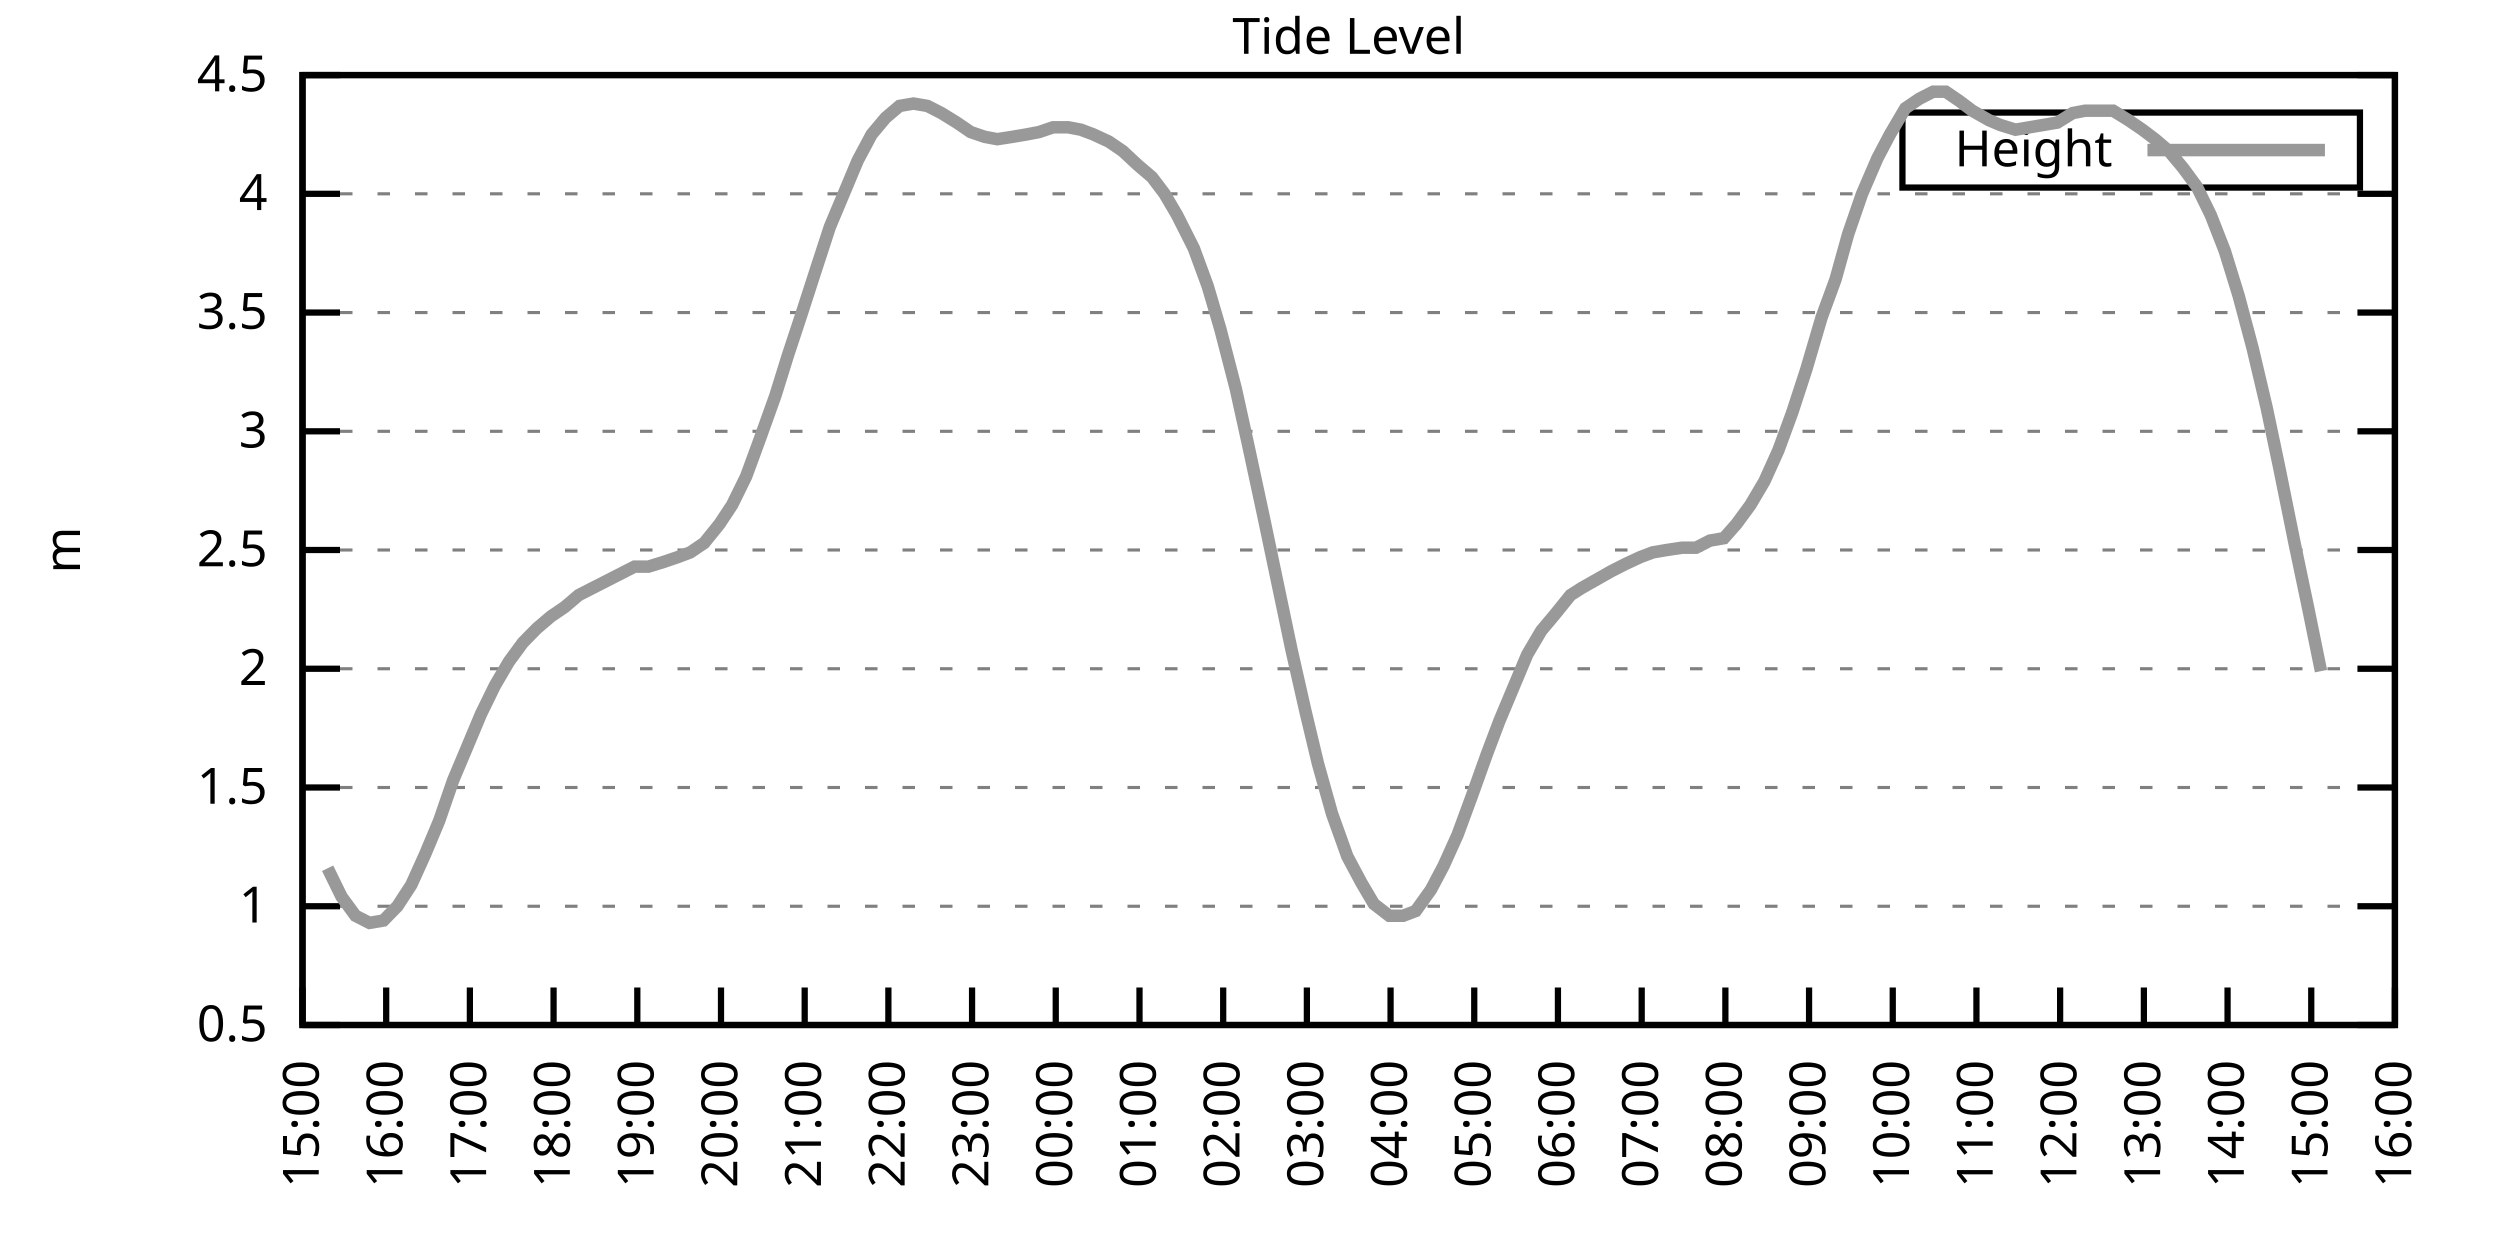
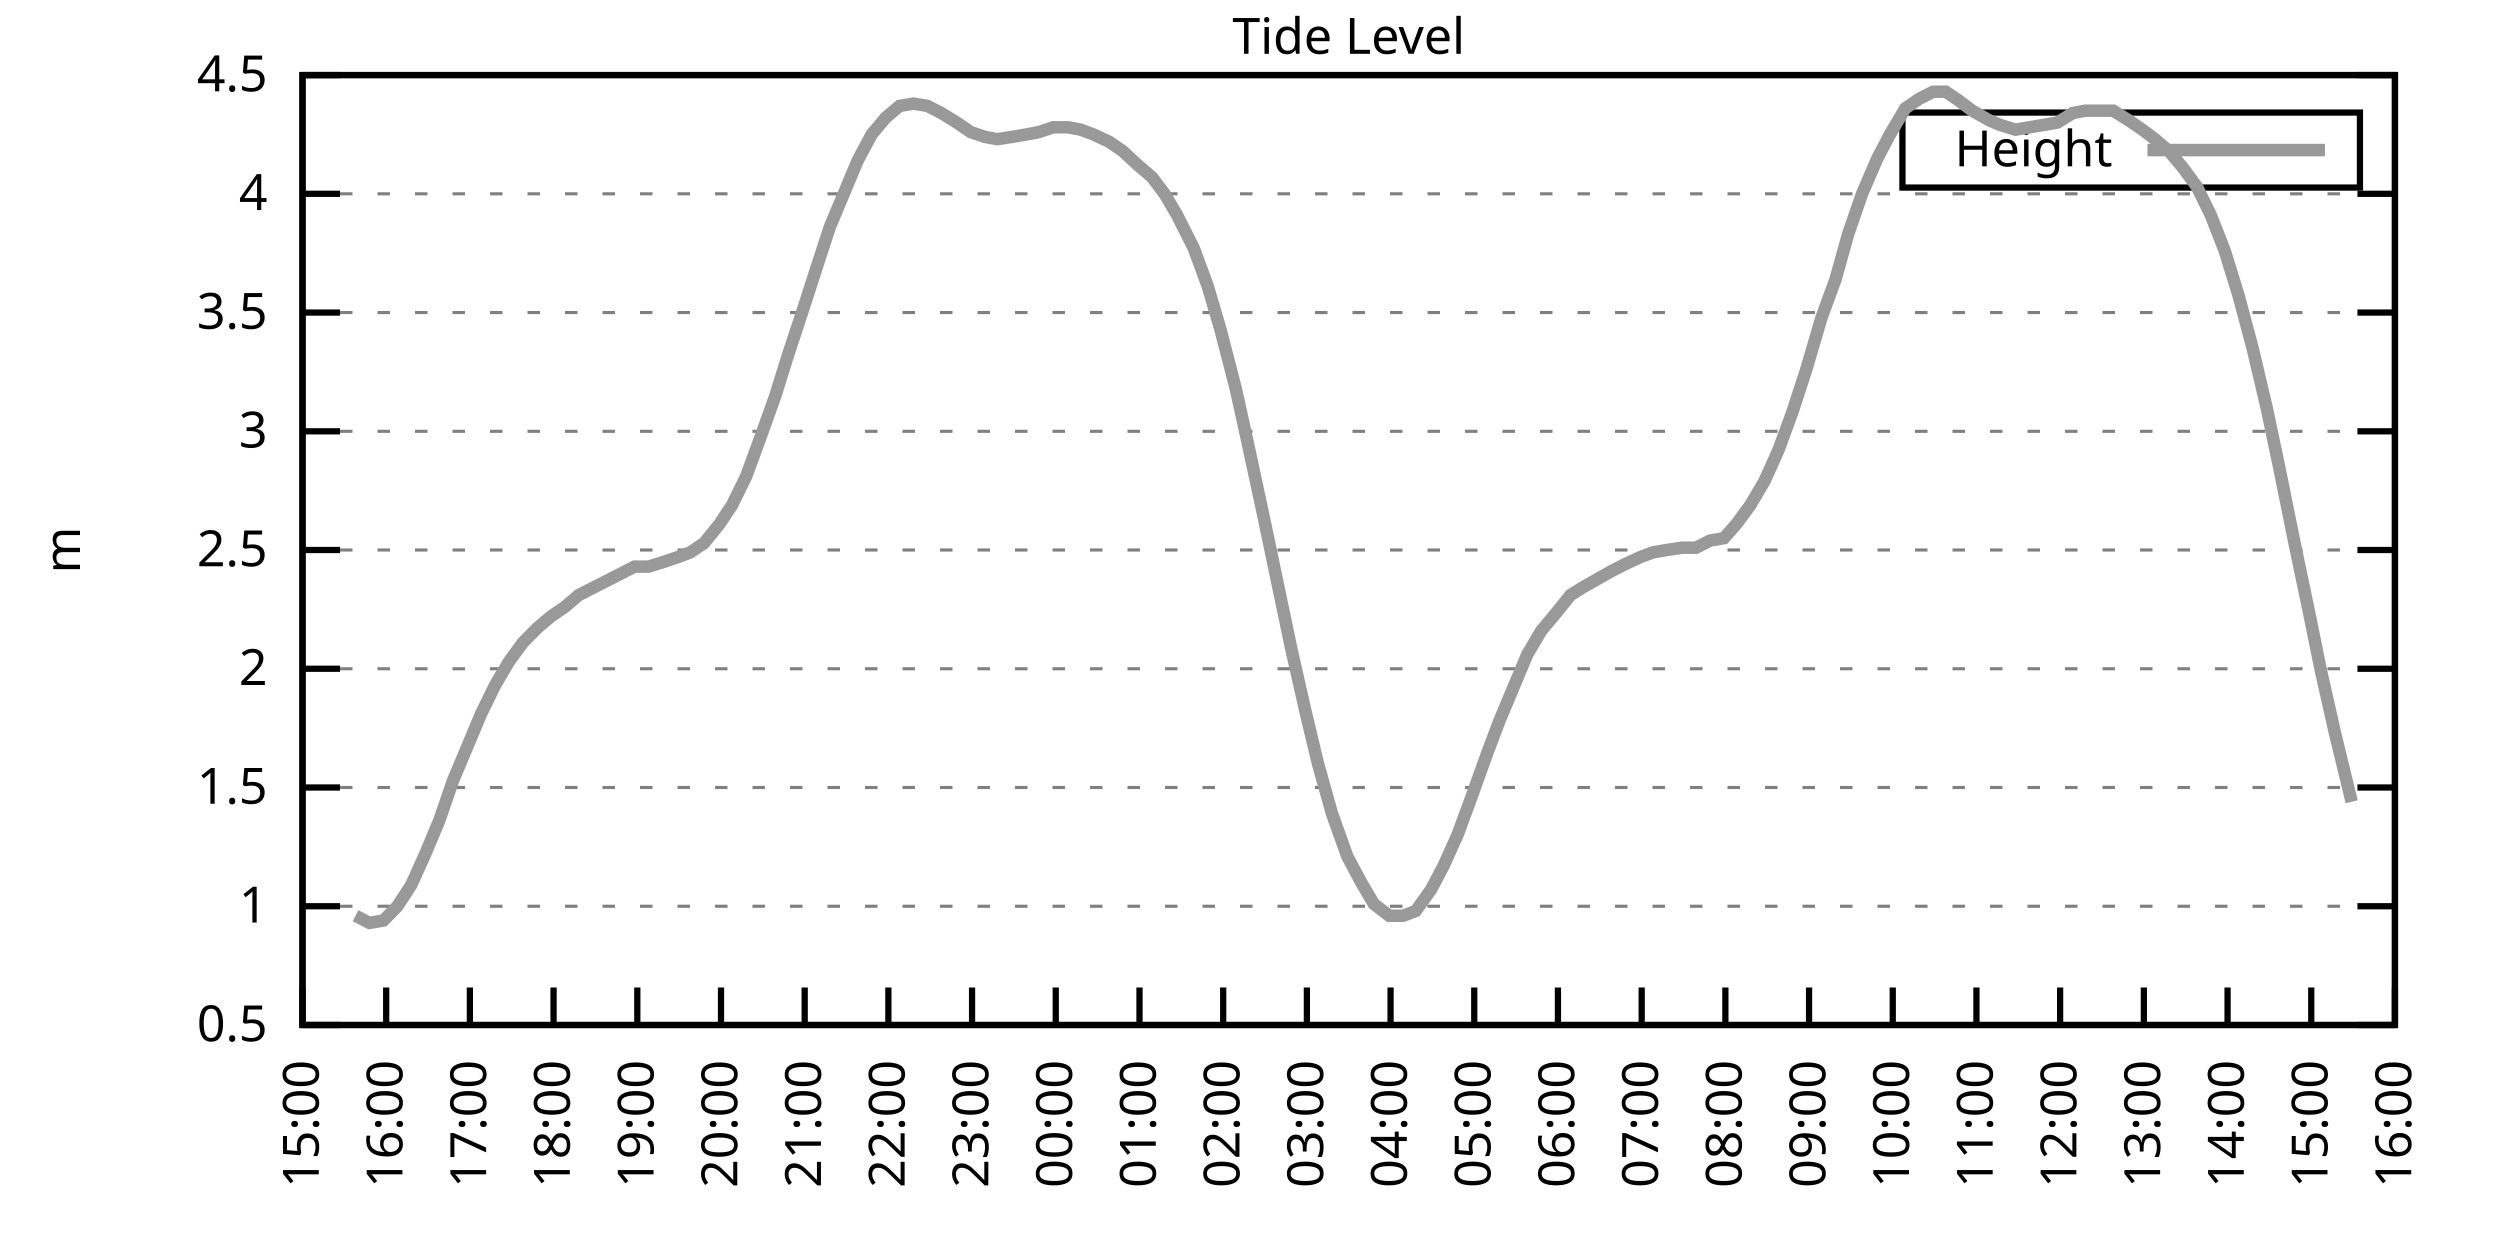
<svg xmlns="http://www.w3.org/2000/svg" xmlns:xlink="http://www.w3.org/1999/xlink" width="400" height="200" viewBox="0 0 400 200">
  <g id="gnuplot_canvas">
    <rect x="0" y="0" width="400" height="200" fill="none" />
    <defs>
      <circle id="gpDot" r="0.5" stroke-width="0.5" stroke="currentColor" />
      <path id="gpPt0" stroke-width="0.333" stroke="currentColor" d="M-1,0 h2 M0,-1 v2" />
      <path id="gpPt1" stroke-width="0.333" stroke="currentColor" d="M-1,-1 L1,1 M1,-1 L-1,1" />
      <path id="gpPt2" stroke-width="0.333" stroke="currentColor" d="M-1,0 L1,0 M0,-1 L0,1 M-1,-1 L1,1 M-1,1 L1,-1" />
      <rect id="gpPt3" stroke-width="0.333" stroke="currentColor" x="-1" y="-1" width="2" height="2" />
      <rect id="gpPt4" stroke-width="0.333" stroke="currentColor" fill="currentColor" x="-1" y="-1" width="2" height="2" />
      <circle id="gpPt5" stroke-width="0.333" stroke="currentColor" cx="0" cy="0" r="1" />
      <use xlink:href="#gpPt5" id="gpPt6" fill="currentColor" stroke="none" />
      <path id="gpPt7" stroke-width="0.333" stroke="currentColor" d="M0,-1.33 L-1.33,0.67 L1.33,0.67 z" />
      <use xlink:href="#gpPt7" id="gpPt8" fill="currentColor" stroke="none" />
      <use xlink:href="#gpPt7" id="gpPt9" stroke="currentColor" transform="rotate(180)" />
      <use xlink:href="#gpPt9" id="gpPt10" fill="currentColor" stroke="none" />
      <use xlink:href="#gpPt3" id="gpPt11" stroke="currentColor" transform="rotate(45)" />
      <use xlink:href="#gpPt11" id="gpPt12" fill="currentColor" stroke="none" />
      <path id="gpPt13" stroke-width="0.333" stroke="currentColor" d="M0,1.330 L1.265,0.411 L0.782,-1.067 L-0.782,-1.076 L-1.265,0.411 z" />
      <use xlink:href="#gpPt13" id="gpPt14" fill="currentColor" stroke="none" />
      <filter id="textbox" filterUnits="objectBoundingBox" x="0" y="0" height="1" width="1">
        <feFlood flood-color="white" flood-opacity="1" result="bgnd" />
        <feComposite in="SourceGraphic" in2="bgnd" operator="atop" />
      </filter>
      <filter id="greybox" filterUnits="objectBoundingBox" x="0" y="0" height="1" width="1">
        <feFlood flood-color="lightgrey" flood-opacity="1" result="grey" />
        <feComposite in="SourceGraphic" in2="grey" operator="atop" />
      </filter>
    </defs>
    <g fill="none" color="white" stroke="currentColor" stroke-width="1.00" stroke-linecap="butt" stroke-linejoin="miter">
</g>
    <g fill="none" color="black" stroke="currentColor" stroke-width="1.00" stroke-linecap="butt" stroke-linejoin="miter">
      <g stroke="none" shape-rendering="crispEdges">
        <polygon fill="rgb(255, 255, 255)" points="48.40,164.00 383.18,164.00 383.18,12.02 48.40,12.02 " />
      </g>
    </g>
    <g fill="none" color="black" stroke="currentColor" stroke-width="1.00" stroke-linecap="butt" stroke-linejoin="miter">
</g>
    <g fill="none" color="black" stroke="black" stroke-width="0.50" stroke-linecap="butt" stroke-linejoin="miter">
</g>
    <g fill="none" color="gray" stroke="currentColor" stroke-width="0.50" stroke-linecap="butt" stroke-linejoin="miter">
      <path stroke="gray" stroke-dasharray="2,4" class="gridline" d="M48.40,164.00 L383.19,164.00  " />
    </g>
    <g fill="none" color="gray" stroke="gray" stroke-width="1.00" stroke-linecap="butt" stroke-linejoin="miter">
</g>
    <g fill="none" color="black" stroke="currentColor" stroke-width="1.00" stroke-linecap="butt" stroke-linejoin="miter">
      <path stroke="black" d="M48.40,164.00 L54.40,164.00 M383.19,164.00 L377.19,164.00  " />
      <g transform="translate(42.80,166.60)" stroke="none" fill="black" font-family="Sans" font-size="8.00" text-anchor="end">
        <text>
          <tspan font-family="Sans"> 0.5</tspan>
        </text>
      </g>
    </g>
    <g fill="none" color="black" stroke="currentColor" stroke-width="1.00" stroke-linecap="butt" stroke-linejoin="miter">
</g>
    <g fill="none" color="black" stroke="black" stroke-width="0.50" stroke-linecap="butt" stroke-linejoin="miter">
</g>
    <g fill="none" color="gray" stroke="currentColor" stroke-width="0.50" stroke-linecap="butt" stroke-linejoin="miter">
      <path stroke="gray" stroke-dasharray="2,4" class="gridline" d="M48.40,145.00 L383.19,145.00  " />
    </g>
    <g fill="none" color="gray" stroke="gray" stroke-width="1.00" stroke-linecap="butt" stroke-linejoin="miter">
</g>
    <g fill="none" color="black" stroke="currentColor" stroke-width="1.00" stroke-linecap="butt" stroke-linejoin="miter">
      <path stroke="black" d="M48.40,145.00 L54.40,145.00 M383.19,145.00 L377.19,145.00  " />
      <g transform="translate(42.80,147.60)" stroke="none" fill="black" font-family="Sans" font-size="8.00" text-anchor="end">
        <text>
          <tspan font-family="Sans"> 1</tspan>
        </text>
      </g>
    </g>
    <g fill="none" color="black" stroke="currentColor" stroke-width="1.00" stroke-linecap="butt" stroke-linejoin="miter">
</g>
    <g fill="none" color="black" stroke="black" stroke-width="0.50" stroke-linecap="butt" stroke-linejoin="miter">
</g>
    <g fill="none" color="gray" stroke="currentColor" stroke-width="0.50" stroke-linecap="butt" stroke-linejoin="miter">
      <path stroke="gray" stroke-dasharray="2,4" class="gridline" d="M48.40,126.00 L383.19,126.00  " />
    </g>
    <g fill="none" color="gray" stroke="gray" stroke-width="1.00" stroke-linecap="butt" stroke-linejoin="miter">
</g>
    <g fill="none" color="black" stroke="currentColor" stroke-width="1.00" stroke-linecap="butt" stroke-linejoin="miter">
      <path stroke="black" d="M48.40,126.00 L54.40,126.00 M383.19,126.00 L377.19,126.00  " />
      <g transform="translate(42.80,128.60)" stroke="none" fill="black" font-family="Sans" font-size="8.00" text-anchor="end">
        <text>
          <tspan font-family="Sans"> 1.5</tspan>
        </text>
      </g>
    </g>
    <g fill="none" color="black" stroke="currentColor" stroke-width="1.00" stroke-linecap="butt" stroke-linejoin="miter">
</g>
    <g fill="none" color="black" stroke="black" stroke-width="0.50" stroke-linecap="butt" stroke-linejoin="miter">
</g>
    <g fill="none" color="gray" stroke="currentColor" stroke-width="0.50" stroke-linecap="butt" stroke-linejoin="miter">
      <path stroke="gray" stroke-dasharray="2,4" class="gridline" d="M48.40,107.00 L383.19,107.00  " />
    </g>
    <g fill="none" color="gray" stroke="gray" stroke-width="1.00" stroke-linecap="butt" stroke-linejoin="miter">
</g>
    <g fill="none" color="black" stroke="currentColor" stroke-width="1.00" stroke-linecap="butt" stroke-linejoin="miter">
      <path stroke="black" d="M48.40,107.00 L54.40,107.00 M383.19,107.00 L377.19,107.00  " />
      <g transform="translate(42.80,109.60)" stroke="none" fill="black" font-family="Sans" font-size="8.00" text-anchor="end">
        <text>
          <tspan font-family="Sans"> 2</tspan>
        </text>
      </g>
    </g>
    <g fill="none" color="black" stroke="currentColor" stroke-width="1.00" stroke-linecap="butt" stroke-linejoin="miter">
</g>
    <g fill="none" color="black" stroke="black" stroke-width="0.50" stroke-linecap="butt" stroke-linejoin="miter">
</g>
    <g fill="none" color="gray" stroke="currentColor" stroke-width="0.50" stroke-linecap="butt" stroke-linejoin="miter">
      <path stroke="gray" stroke-dasharray="2,4" class="gridline" d="M48.40,88.00 L383.19,88.00  " />
    </g>
    <g fill="none" color="gray" stroke="gray" stroke-width="1.00" stroke-linecap="butt" stroke-linejoin="miter">
</g>
    <g fill="none" color="black" stroke="currentColor" stroke-width="1.00" stroke-linecap="butt" stroke-linejoin="miter">
      <path stroke="black" d="M48.40,88.00 L54.40,88.00 M383.19,88.00 L377.19,88.00  " />
      <g transform="translate(42.80,90.60)" stroke="none" fill="black" font-family="Sans" font-size="8.00" text-anchor="end">
        <text>
          <tspan font-family="Sans"> 2.5</tspan>
        </text>
      </g>
    </g>
    <g fill="none" color="black" stroke="currentColor" stroke-width="1.00" stroke-linecap="butt" stroke-linejoin="miter">
</g>
    <g fill="none" color="black" stroke="black" stroke-width="0.50" stroke-linecap="butt" stroke-linejoin="miter">
</g>
    <g fill="none" color="gray" stroke="currentColor" stroke-width="0.50" stroke-linecap="butt" stroke-linejoin="miter">
      <path stroke="gray" stroke-dasharray="2,4" class="gridline" d="M48.40,69.01 L383.19,69.01  " />
    </g>
    <g fill="none" color="gray" stroke="gray" stroke-width="1.00" stroke-linecap="butt" stroke-linejoin="miter">
</g>
    <g fill="none" color="black" stroke="currentColor" stroke-width="1.00" stroke-linecap="butt" stroke-linejoin="miter">
      <path stroke="black" d="M48.40,69.01 L54.40,69.01 M383.19,69.01 L377.19,69.01  " />
      <g transform="translate(42.80,71.61)" stroke="none" fill="black" font-family="Sans" font-size="8.00" text-anchor="end">
        <text>
          <tspan font-family="Sans"> 3</tspan>
        </text>
      </g>
    </g>
    <g fill="none" color="black" stroke="currentColor" stroke-width="1.00" stroke-linecap="butt" stroke-linejoin="miter">
</g>
    <g fill="none" color="black" stroke="black" stroke-width="0.50" stroke-linecap="butt" stroke-linejoin="miter">
</g>
    <g fill="none" color="gray" stroke="currentColor" stroke-width="0.50" stroke-linecap="butt" stroke-linejoin="miter">
      <path stroke="gray" stroke-dasharray="2,4" class="gridline" d="M48.40,50.01 L383.19,50.01  " />
    </g>
    <g fill="none" color="gray" stroke="gray" stroke-width="1.00" stroke-linecap="butt" stroke-linejoin="miter">
</g>
    <g fill="none" color="black" stroke="currentColor" stroke-width="1.00" stroke-linecap="butt" stroke-linejoin="miter">
      <path stroke="black" d="M48.40,50.01 L54.40,50.01 M383.19,50.01 L377.19,50.01  " />
      <g transform="translate(42.80,52.61)" stroke="none" fill="black" font-family="Sans" font-size="8.00" text-anchor="end">
        <text>
          <tspan font-family="Sans"> 3.5</tspan>
        </text>
      </g>
    </g>
    <g fill="none" color="black" stroke="currentColor" stroke-width="1.00" stroke-linecap="butt" stroke-linejoin="miter">
</g>
    <g fill="none" color="black" stroke="black" stroke-width="0.50" stroke-linecap="butt" stroke-linejoin="miter">
</g>
    <g fill="none" color="gray" stroke="currentColor" stroke-width="0.50" stroke-linecap="butt" stroke-linejoin="miter">
      <path stroke="gray" stroke-dasharray="2,4" class="gridline" d="M48.40,31.01 L383.19,31.01  " />
    </g>
    <g fill="none" color="gray" stroke="gray" stroke-width="1.00" stroke-linecap="butt" stroke-linejoin="miter">
</g>
    <g fill="none" color="black" stroke="currentColor" stroke-width="1.00" stroke-linecap="butt" stroke-linejoin="miter">
      <path stroke="black" d="M48.40,31.01 L54.40,31.01 M383.19,31.01 L377.19,31.01  " />
      <g transform="translate(42.80,33.61)" stroke="none" fill="black" font-family="Sans" font-size="8.00" text-anchor="end">
        <text>
          <tspan font-family="Sans"> 4</tspan>
        </text>
      </g>
    </g>
    <g fill="none" color="black" stroke="currentColor" stroke-width="1.00" stroke-linecap="butt" stroke-linejoin="miter">
</g>
    <g fill="none" color="black" stroke="black" stroke-width="0.50" stroke-linecap="butt" stroke-linejoin="miter">
</g>
    <g fill="none" color="gray" stroke="currentColor" stroke-width="0.50" stroke-linecap="butt" stroke-linejoin="miter">
      <path stroke="gray" stroke-dasharray="2,4" class="gridline" d="M48.40,12.01 L383.19,12.01  " />
    </g>
    <g fill="none" color="gray" stroke="gray" stroke-width="1.00" stroke-linecap="butt" stroke-linejoin="miter">
</g>
    <g fill="none" color="black" stroke="currentColor" stroke-width="1.00" stroke-linecap="butt" stroke-linejoin="miter">
      <path stroke="black" d="M48.40,12.01 L54.40,12.01 M383.19,12.01 L377.19,12.01  " />
      <g transform="translate(42.80,14.61)" stroke="none" fill="black" font-family="Sans" font-size="8.00" text-anchor="end">
        <text>
          <tspan font-family="Sans"> 4.5</tspan>
        </text>
      </g>
    </g>
    <g fill="none" color="black" stroke="currentColor" stroke-width="1.00" stroke-linecap="butt" stroke-linejoin="miter">
      <path stroke="black" d="M48.40,164.00 L48.40,158.00  " />
      <g transform="translate(51.00,169.60) rotate(270.00)" stroke="none" fill="black" font-family="Sans" font-size="8.00" text-anchor="end">
        <text>
          <tspan font-family="Sans">15:00</tspan>
        </text>
      </g>
    </g>
    <g fill="none" color="black" stroke="currentColor" stroke-width="1.00" stroke-linecap="butt" stroke-linejoin="miter">
      <path stroke="black" d="M61.79,164.00 L61.79,158.00  " />
      <g transform="translate(64.39,169.60) rotate(270.00)" stroke="none" fill="black" font-family="Sans" font-size="8.00" text-anchor="end">
        <text>
          <tspan font-family="Sans">16:00</tspan>
        </text>
      </g>
    </g>
    <g fill="none" color="black" stroke="currentColor" stroke-width="1.00" stroke-linecap="butt" stroke-linejoin="miter">
      <path stroke="black" d="M75.18,164.00 L75.18,158.00  " />
      <g transform="translate(77.78,169.60) rotate(270.00)" stroke="none" fill="black" font-family="Sans" font-size="8.00" text-anchor="end">
        <text>
          <tspan font-family="Sans">17:00</tspan>
        </text>
      </g>
    </g>
    <g fill="none" color="black" stroke="currentColor" stroke-width="1.00" stroke-linecap="butt" stroke-linejoin="miter">
      <path stroke="black" d="M88.57,164.00 L88.57,158.00  " />
      <g transform="translate(91.17,169.60) rotate(270.00)" stroke="none" fill="black" font-family="Sans" font-size="8.00" text-anchor="end">
        <text>
          <tspan font-family="Sans">18:00</tspan>
        </text>
      </g>
    </g>
    <g fill="none" color="black" stroke="currentColor" stroke-width="1.00" stroke-linecap="butt" stroke-linejoin="miter">
      <path stroke="black" d="M101.97,164.00 L101.97,158.00  " />
      <g transform="translate(104.57,169.60) rotate(270.00)" stroke="none" fill="black" font-family="Sans" font-size="8.00" text-anchor="end">
        <text>
          <tspan font-family="Sans">19:00</tspan>
        </text>
      </g>
    </g>
    <g fill="none" color="black" stroke="currentColor" stroke-width="1.00" stroke-linecap="butt" stroke-linejoin="miter">
      <path stroke="black" d="M115.36,164.00 L115.36,158.00  " />
      <g transform="translate(117.96,169.60) rotate(270.00)" stroke="none" fill="black" font-family="Sans" font-size="8.00" text-anchor="end">
        <text>
          <tspan font-family="Sans">20:00</tspan>
        </text>
      </g>
    </g>
    <g fill="none" color="black" stroke="currentColor" stroke-width="1.00" stroke-linecap="butt" stroke-linejoin="miter">
      <path stroke="black" d="M128.75,164.00 L128.75,158.00  " />
      <g transform="translate(131.35,169.60) rotate(270.00)" stroke="none" fill="black" font-family="Sans" font-size="8.00" text-anchor="end">
        <text>
          <tspan font-family="Sans">21:00</tspan>
        </text>
      </g>
    </g>
    <g fill="none" color="black" stroke="currentColor" stroke-width="1.00" stroke-linecap="butt" stroke-linejoin="miter">
      <path stroke="black" d="M142.14,164.00 L142.14,158.00  " />
      <g transform="translate(144.74,169.60) rotate(270.00)" stroke="none" fill="black" font-family="Sans" font-size="8.00" text-anchor="end">
        <text>
          <tspan font-family="Sans">22:00</tspan>
        </text>
      </g>
    </g>
    <g fill="none" color="black" stroke="currentColor" stroke-width="1.00" stroke-linecap="butt" stroke-linejoin="miter">
      <path stroke="black" d="M155.53,164.00 L155.53,158.00  " />
      <g transform="translate(158.13,169.60) rotate(270.00)" stroke="none" fill="black" font-family="Sans" font-size="8.00" text-anchor="end">
        <text>
          <tspan font-family="Sans">23:00</tspan>
        </text>
      </g>
    </g>
    <g fill="none" color="black" stroke="currentColor" stroke-width="1.00" stroke-linecap="butt" stroke-linejoin="miter">
      <path stroke="black" d="M168.92,164.00 L168.92,158.00  " />
      <g transform="translate(171.52,169.60) rotate(270.00)" stroke="none" fill="black" font-family="Sans" font-size="8.00" text-anchor="end">
        <text>
          <tspan font-family="Sans">00:00</tspan>
        </text>
      </g>
    </g>
    <g fill="none" color="black" stroke="currentColor" stroke-width="1.00" stroke-linecap="butt" stroke-linejoin="miter">
      <path stroke="black" d="M182.32,164.00 L182.32,158.00  " />
      <g transform="translate(184.92,169.60) rotate(270.00)" stroke="none" fill="black" font-family="Sans" font-size="8.00" text-anchor="end">
        <text>
          <tspan font-family="Sans">01:00</tspan>
        </text>
      </g>
    </g>
    <g fill="none" color="black" stroke="currentColor" stroke-width="1.00" stroke-linecap="butt" stroke-linejoin="miter">
      <path stroke="black" d="M195.71,164.00 L195.71,158.00  " />
      <g transform="translate(198.31,169.60) rotate(270.00)" stroke="none" fill="black" font-family="Sans" font-size="8.00" text-anchor="end">
        <text>
          <tspan font-family="Sans">02:00</tspan>
        </text>
      </g>
    </g>
    <g fill="none" color="black" stroke="currentColor" stroke-width="1.00" stroke-linecap="butt" stroke-linejoin="miter">
      <path stroke="black" d="M209.10,164.00 L209.10,158.00  " />
      <g transform="translate(211.70,169.60) rotate(270.00)" stroke="none" fill="black" font-family="Sans" font-size="8.00" text-anchor="end">
        <text>
          <tspan font-family="Sans">03:00</tspan>
        </text>
      </g>
    </g>
    <g fill="none" color="black" stroke="currentColor" stroke-width="1.00" stroke-linecap="butt" stroke-linejoin="miter">
      <path stroke="black" d="M222.49,164.00 L222.49,158.00  " />
      <g transform="translate(225.09,169.60) rotate(270.00)" stroke="none" fill="black" font-family="Sans" font-size="8.00" text-anchor="end">
        <text>
          <tspan font-family="Sans">04:00</tspan>
        </text>
      </g>
    </g>
    <g fill="none" color="black" stroke="currentColor" stroke-width="1.00" stroke-linecap="butt" stroke-linejoin="miter">
      <path stroke="black" d="M235.88,164.00 L235.88,158.00  " />
      <g transform="translate(238.48,169.60) rotate(270.00)" stroke="none" fill="black" font-family="Sans" font-size="8.00" text-anchor="end">
        <text>
          <tspan font-family="Sans">05:00</tspan>
        </text>
      </g>
    </g>
    <g fill="none" color="black" stroke="currentColor" stroke-width="1.00" stroke-linecap="butt" stroke-linejoin="miter">
      <path stroke="black" d="M249.27,164.00 L249.27,158.00  " />
      <g transform="translate(251.87,169.60) rotate(270.00)" stroke="none" fill="black" font-family="Sans" font-size="8.00" text-anchor="end">
        <text>
          <tspan font-family="Sans">06:00</tspan>
        </text>
      </g>
    </g>
    <g fill="none" color="black" stroke="currentColor" stroke-width="1.00" stroke-linecap="butt" stroke-linejoin="miter">
      <path stroke="black" d="M262.67,164.00 L262.67,158.00  " />
      <g transform="translate(265.27,169.60) rotate(270.00)" stroke="none" fill="black" font-family="Sans" font-size="8.00" text-anchor="end">
        <text>
          <tspan font-family="Sans">07:00</tspan>
        </text>
      </g>
    </g>
    <g fill="none" color="black" stroke="currentColor" stroke-width="1.00" stroke-linecap="butt" stroke-linejoin="miter">
      <path stroke="black" d="M276.06,164.00 L276.06,158.00  " />
      <g transform="translate(278.66,169.60) rotate(270.00)" stroke="none" fill="black" font-family="Sans" font-size="8.00" text-anchor="end">
        <text>
          <tspan font-family="Sans">08:00</tspan>
        </text>
      </g>
    </g>
    <g fill="none" color="black" stroke="currentColor" stroke-width="1.00" stroke-linecap="butt" stroke-linejoin="miter">
      <path stroke="black" d="M289.45,164.00 L289.45,158.00  " />
      <g transform="translate(292.05,169.60) rotate(270.00)" stroke="none" fill="black" font-family="Sans" font-size="8.00" text-anchor="end">
        <text>
          <tspan font-family="Sans">09:00</tspan>
        </text>
      </g>
    </g>
    <g fill="none" color="black" stroke="currentColor" stroke-width="1.00" stroke-linecap="butt" stroke-linejoin="miter">
      <path stroke="black" d="M302.84,164.00 L302.84,158.00  " />
      <g transform="translate(305.44,169.60) rotate(270.00)" stroke="none" fill="black" font-family="Sans" font-size="8.00" text-anchor="end">
        <text>
          <tspan font-family="Sans">10:00</tspan>
        </text>
      </g>
    </g>
    <g fill="none" color="black" stroke="currentColor" stroke-width="1.00" stroke-linecap="butt" stroke-linejoin="miter">
      <path stroke="black" d="M316.23,164.00 L316.23,158.00  " />
      <g transform="translate(318.83,169.60) rotate(270.00)" stroke="none" fill="black" font-family="Sans" font-size="8.00" text-anchor="end">
        <text>
          <tspan font-family="Sans">11:00</tspan>
        </text>
      </g>
    </g>
    <g fill="none" color="black" stroke="currentColor" stroke-width="1.00" stroke-linecap="butt" stroke-linejoin="miter">
      <path stroke="black" d="M329.62,164.00 L329.62,158.00  " />
      <g transform="translate(332.22,169.60) rotate(270.00)" stroke="none" fill="black" font-family="Sans" font-size="8.00" text-anchor="end">
        <text>
          <tspan font-family="Sans">12:00</tspan>
        </text>
      </g>
    </g>
    <g fill="none" color="black" stroke="currentColor" stroke-width="1.00" stroke-linecap="butt" stroke-linejoin="miter">
      <path stroke="black" d="M343.02,164.00 L343.02,158.00  " />
      <g transform="translate(345.62,169.60) rotate(270.00)" stroke="none" fill="black" font-family="Sans" font-size="8.00" text-anchor="end">
        <text>
          <tspan font-family="Sans">13:00</tspan>
        </text>
      </g>
    </g>
    <g fill="none" color="black" stroke="currentColor" stroke-width="1.00" stroke-linecap="butt" stroke-linejoin="miter">
      <path stroke="black" d="M356.41,164.00 L356.41,158.00  " />
      <g transform="translate(359.01,169.60) rotate(270.00)" stroke="none" fill="black" font-family="Sans" font-size="8.00" text-anchor="end">
        <text>
          <tspan font-family="Sans">14:00</tspan>
        </text>
      </g>
    </g>
    <g fill="none" color="black" stroke="currentColor" stroke-width="1.00" stroke-linecap="butt" stroke-linejoin="miter">
      <path stroke="black" d="M369.80,164.00 L369.80,158.00  " />
      <g transform="translate(372.40,169.60) rotate(270.00)" stroke="none" fill="black" font-family="Sans" font-size="8.00" text-anchor="end">
        <text>
          <tspan font-family="Sans">15:00</tspan>
        </text>
      </g>
    </g>
    <g fill="none" color="black" stroke="currentColor" stroke-width="1.00" stroke-linecap="butt" stroke-linejoin="miter">
      <path stroke="black" d="M383.19,164.00 L383.19,158.00  " />
      <g transform="translate(385.79,169.60) rotate(270.00)" stroke="none" fill="black" font-family="Sans" font-size="8.00" text-anchor="end">
        <text>
          <tspan font-family="Sans">16:00</tspan>
        </text>
      </g>
    </g>
    <g fill="none" color="black" stroke="currentColor" stroke-width="1.00" stroke-linecap="butt" stroke-linejoin="miter">
</g>
    <g fill="none" color="black" stroke="currentColor" stroke-width="1.00" stroke-linecap="butt" stroke-linejoin="miter">
      <path stroke="black" d="M48.40,12.01 L48.40,164.00 L383.19,164.00 L383.19,12.01 L48.40,12.01 Z  " />
    </g>
    <g fill="none" color="black" stroke="currentColor" stroke-width="1.00" stroke-linecap="butt" stroke-linejoin="miter">
</g>
    <g fill="none" color="black" stroke="currentColor" stroke-width="1.00" stroke-linecap="butt" stroke-linejoin="miter">
      <path stroke="black" d="M304.39,30.01 L304.39,18.01 L377.59,18.01 L377.59,30.01 L304.39,30.01 Z  " />
    </g>
    <g id="Tide_level_plot_1">
      <g fill="none" color="white" stroke="black" stroke-width="2.00" stroke-linecap="butt" stroke-linejoin="miter">
</g>
      <g fill="none" color="black" stroke="currentColor" stroke-width="2.00" stroke-linecap="butt" stroke-linejoin="miter">
        <g transform="translate(337.99,26.61)" stroke="none" fill="black" font-family="Sans" font-size="8.00" text-anchor="end">
          <text>
            <tspan font-family="Sans">Height</tspan>
          </text>
        </g>
      </g>
      <g fill="none" color="black" stroke="currentColor" stroke-width="2.00" stroke-linecap="butt" stroke-linejoin="miter">
-         <path stroke="rgb(153, 153, 153)" d="M343.59,24.01 L371.99,24.01 M52.42,138.92 L54.65,143.48 L56.88,146.52 L59.11,147.66 L61.35,147.28 L63.58,145.00   L65.81,141.58 L68.04,136.64 L70.27,131.32 L72.50,124.86 L74.74,119.54 L76.97,114.22 L79.20,109.66 L81.43,105.86   L83.66,102.82 L85.90,100.54 L88.13,98.64 L90.36,97.12 L92.59,95.22 L94.82,94.08 L97.06,92.94 L99.29,91.80   L101.52,90.66 L103.75,90.66 L106.21,89.90 L108.44,89.14 L110.45,88.38 L112.68,86.87 L115.13,83.83 L117.14,80.79   L119.38,76.23 L121.61,70.15 L124.06,63.31 L126.07,56.85 L128.08,50.77 L130.54,43.17 L132.77,36.33 L135.00,31.01   L137.23,25.69 L139.46,21.51 L141.69,18.85 L143.93,16.95 L146.16,16.57 L148.39,16.95 L150.62,18.09 L153.08,19.61   L155.31,21.13 L157.54,21.89 L159.55,22.27 L162.01,21.89 L164.24,21.51 L166.25,21.13 L168.48,20.37 L170.93,20.37   L172.94,20.75 L174.95,21.51 L177.41,22.65 L179.64,24.17 L182.09,26.45 L184.32,28.35 L186.33,31.01 L188.34,34.43   L191.02,39.75 L193.25,45.83 L195.26,52.67 L197.72,62.17 L199.73,71.29 L202.18,82.69 L204.41,93.32 L206.64,103.96   L208.88,113.84 L210.88,122.20 L213.12,130.18 L215.57,137.02 L217.80,141.20 L219.81,144.62 L222.27,146.52 L224.50,146.52   L226.51,145.76 L228.96,142.34 L230.97,138.54 L233.20,133.60 L235.44,127.52 L237.89,120.68 L239.90,115.36 L242.13,110.04   L244.36,104.72 L246.60,100.92 L248.83,98.26 L251.28,95.22 L253.07,94.08 L255.75,92.56 L257.76,91.42 L259.99,90.28   L262.44,89.14 L264.45,88.38 L266.68,88.00 L269.14,87.63 L271.37,87.63 L273.60,86.49 L275.83,86.11 L277.84,83.83   L280.07,80.79 L282.31,76.99 L284.54,72.05 L286.77,65.97 L289.00,59.13 L291.46,50.77 L293.69,44.69 L295.70,37.47   L297.93,31.01 L300.39,25.31 L302.39,21.51 L304.85,17.33 L307.08,15.81 L309.31,14.67 L311.32,14.67 L313.55,16.19   L315.56,17.71 L318.24,19.23 L320.03,19.99 L322.48,20.75 L324.71,20.37 L326.95,19.99 L329.18,19.61 L331.63,18.09   L333.64,17.71 L335.87,17.71 L338.10,17.71 L340.56,19.23 L342.79,20.75 L344.80,22.27 L347.03,24.17 L349.26,26.83   L351.50,29.87 L353.73,34.43 L355.96,40.13 L358.19,47.35 L360.42,55.71 L362.66,65.21 L364.66,74.71 L367.12,86.87   L369.35,97.50 L371.36,107.38  " />
+         <path stroke="rgb(153, 153, 153)" d="M343.59,24.01 L371.99,24.01 M56.88,146.52 L59.11,147.66 L61.35,147.28 L63.58,145.00 L65.81,141.58 L68.04,136.64   L70.27,131.32 L72.50,124.86 L74.74,119.54 L76.97,114.22 L79.20,109.66 L81.43,105.86 L83.66,102.82 L85.90,100.54   L88.13,98.64 L90.36,97.12 L92.59,95.22 L94.82,94.08 L97.06,92.94 L99.29,91.80 L101.52,90.66 L103.75,90.66   L106.21,89.90 L108.44,89.14 L110.45,88.38 L112.68,86.87 L115.13,83.83 L117.14,80.79 L119.38,76.23 L121.61,70.15   L124.06,63.31 L126.07,56.85 L128.08,50.77 L130.54,43.17 L132.77,36.33 L135.00,31.01 L137.23,25.69 L139.46,21.51   L141.69,18.85 L143.93,16.95 L146.16,16.57 L148.39,16.95 L150.62,18.09 L153.08,19.61 L155.31,21.13 L157.54,21.89   L159.55,22.27 L162.01,21.89 L164.24,21.51 L166.25,21.13 L168.48,20.37 L170.93,20.37 L172.94,20.75 L174.95,21.51   L177.41,22.65 L179.64,24.17 L182.09,26.45 L184.32,28.35 L186.33,31.01 L188.34,34.43 L191.02,39.75 L193.25,45.83   L195.26,52.67 L197.72,62.17 L199.73,71.29 L202.18,82.69 L204.41,93.32 L206.64,103.96 L208.88,113.84 L210.88,122.20   L213.12,130.18 L215.57,137.02 L217.80,141.20 L219.81,144.62 L222.27,146.52 L224.50,146.52 L226.51,145.76 L228.96,142.34   L230.97,138.54 L233.20,133.60 L235.44,127.52 L237.89,120.68 L239.90,115.36 L242.13,110.04 L244.36,104.72 L246.60,100.92   L248.83,98.26 L251.28,95.22 L253.07,94.08 L255.75,92.56 L257.76,91.42 L259.99,90.28 L262.44,89.14 L264.45,88.38   L266.68,88.00 L269.14,87.63 L271.37,87.63 L273.60,86.49 L275.83,86.11 L277.84,83.83 L280.07,80.79 L282.31,76.99   L284.54,72.05 L286.77,65.97 L289.00,59.13 L291.46,50.77 L293.69,44.69 L295.70,37.47 L297.93,31.01 L300.39,25.31   L302.39,21.51 L304.85,17.33 L307.08,15.81 L309.31,14.67 L311.32,14.67 L313.55,16.19 L315.56,17.71 L318.24,19.23   L320.03,19.99 L322.48,20.75 L324.71,20.37 L326.95,19.99 L329.18,19.61 L331.63,18.09 L333.64,17.71 L335.87,17.71   L338.10,17.71 L340.56,19.23 L342.79,20.75 L344.80,22.27 L347.03,24.17 L349.26,26.83 L351.50,29.87 L353.73,34.43   L355.96,40.13 L358.19,47.35 L360.42,55.71 L362.66,65.21 L364.66,74.71 L367.12,86.87 L369.35,97.50 L371.36,107.38   L373.59,117.26 L376.27,128.28  " />
      </g>
    </g>
    <g fill="none" color="black" stroke="currentColor" stroke-width="2.00" stroke-linecap="butt" stroke-linejoin="miter">
</g>
    <g fill="none" color="black" stroke="black" stroke-width="1.00" stroke-linecap="butt" stroke-linejoin="miter">
</g>
    <g fill="none" color="black" stroke="currentColor" stroke-width="1.00" stroke-linecap="butt" stroke-linejoin="miter">
      <path stroke="black" d="M48.40,12.01 L48.40,164.00 L383.19,164.00 L383.19,12.01 L48.40,12.01 Z  " />
      <g transform="translate(12.80,88.01) rotate(270.00)" stroke="none" fill="black" font-family="Sans" font-size="8.00" text-anchor="middle">
        <text>
          <tspan font-family="Sans">m</tspan>
        </text>
      </g>
    </g>
    <g fill="none" color="black" stroke="currentColor" stroke-width="1.00" stroke-linecap="butt" stroke-linejoin="miter">
</g>
    <g fill="none" color="black" stroke="currentColor" stroke-width="1.00" stroke-linecap="butt" stroke-linejoin="miter">
      <g transform="translate(215.79,8.61)" stroke="none" fill="black" font-family="Sans" font-size="8.00" text-anchor="middle">
        <text>
          <tspan font-family="Sans">Tide Level</tspan>
        </text>
      </g>
    </g>
    <g fill="none" color="black" stroke="currentColor" stroke-width="1.00" stroke-linecap="butt" stroke-linejoin="miter">
</g>
  </g>
</svg>
